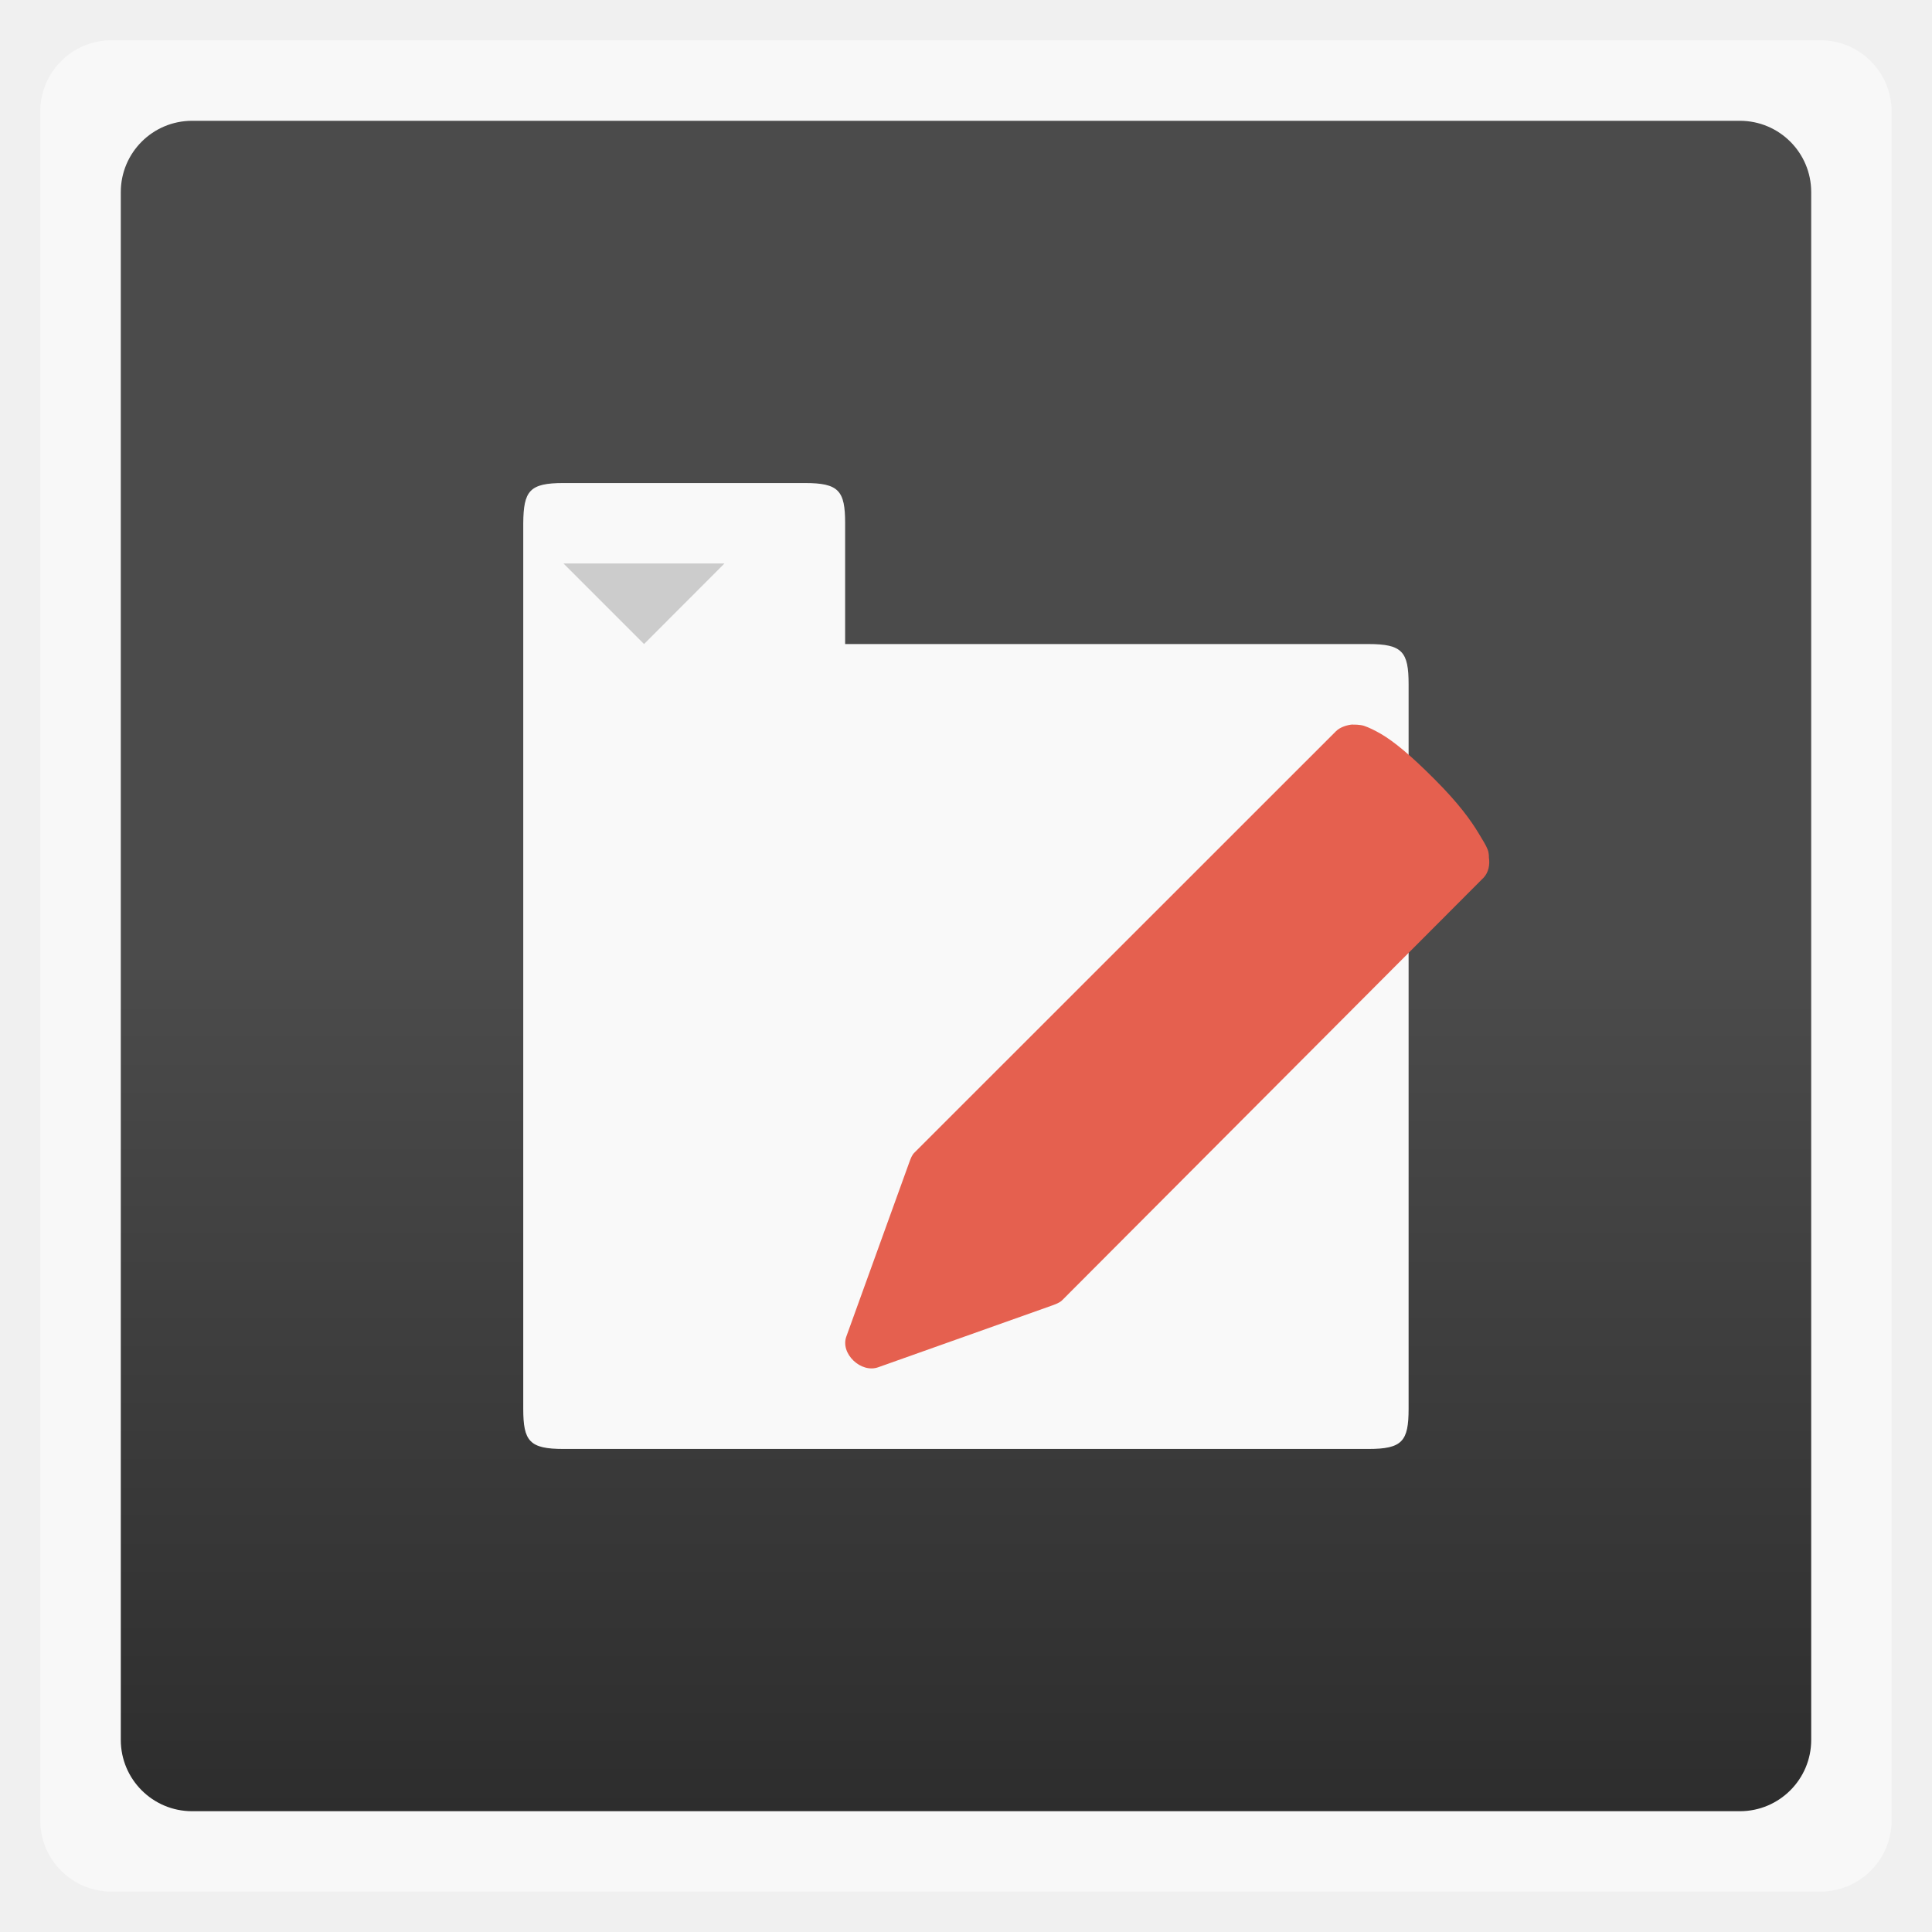
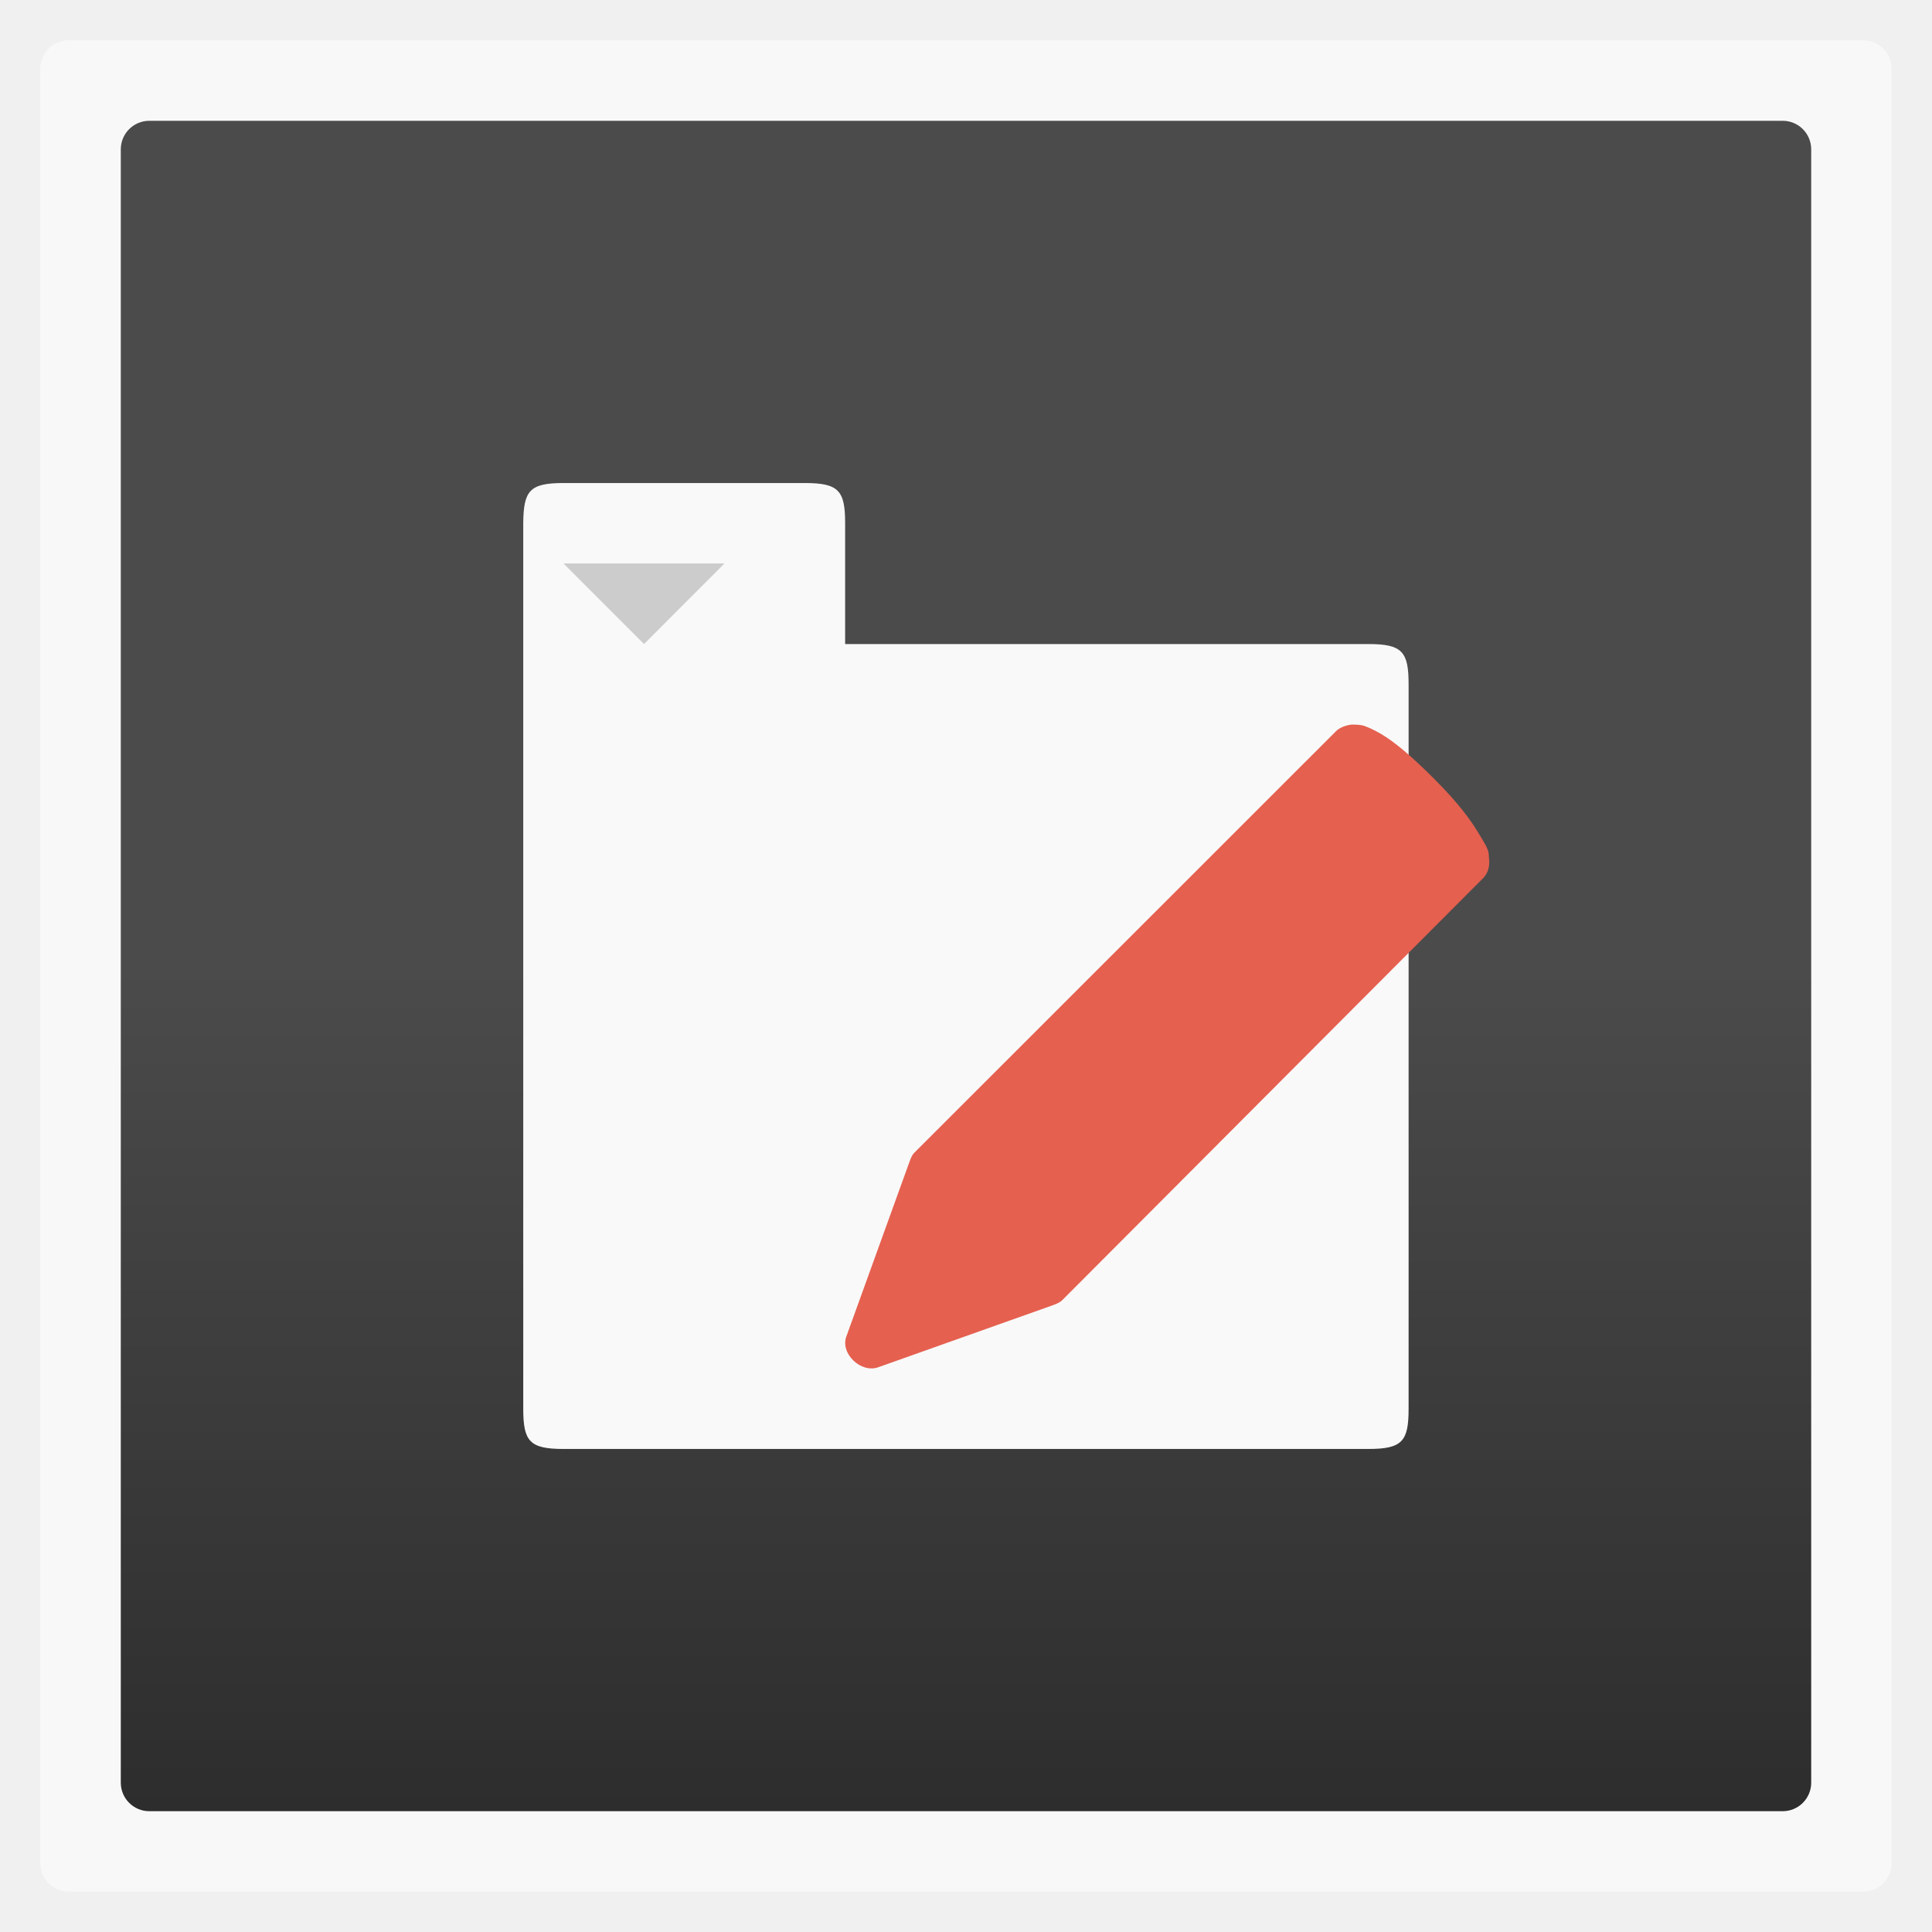
<svg xmlns="http://www.w3.org/2000/svg" xmlns:xlink="http://www.w3.org/1999/xlink" width="48" viewBox="0 0 13.547 13.547" height="48">
  <defs>
    <linearGradient id="linearGradient3757">
      <stop offset="0" style="stop-color:#4b4b4b" />
      <stop offset="1" style="stop-color:#2d2d2d" />
    </linearGradient>
    <linearGradient gradientTransform="matrix(1.00003 0 0 1.00003 -.00036 -.00036)" xlink:href="#linearGradient3757" id="linearGradient3004" y1="6.773" y2="12.7" gradientUnits="userSpaceOnUse" x2="0" />
  </defs>
  <g style="fill-rule:evenodd">
-     <rect width="12.982" x=".282" y=".282" rx="0.5" height="12.982" style="opacity:.5;fill:#fff" />
-     <rect width="11.853" x=".847" y=".847" rx="0.5" height="11.853" style="fill:url(#linearGradient3004)" />
+     <rect width="12.982" x=".282" y=".282" rx="0.2" height="12.982" style="opacity:.5;fill:#fff" />
+     <rect width="11.853" x=".847" y=".847" rx="0.2" height="11.853" style="fill:url(#linearGradient3004)" />
  </g>
  <path style="fill:#f9f9f9" d="m 3.951,3.387 c -0.238,0 -0.28,0.054 -0.282,0.282 2e-7,2.115 10e-8,4.371 0,6.209 0,0.228 0.044,0.282 0.282,0.282 l 5.644,0 c 0.238,0 0.282,-0.054 0.282,-0.282 l 0,-5.08 c 0,-0.228 -0.044,-0.282 -0.282,-0.282 l -3.669,0 0,-0.847 c 0,-0.228 -0.044,-0.282 -0.282,-0.282 z" />
  <path style="fill:#e5604f" d="m 9.485,5.08 c -0.04,0.003 -0.089,0.019 -0.117,0.047 L 6.413,8.081 c -0.019,0.018 -0.027,0.042 -0.036,0.066 L 5.935,9.37 C 5.889,9.491 6.039,9.633 6.161,9.586 L 7.377,9.154 c 0.024,-0.009 0.054,-0.019 0.072,-0.038 L 10.404,6.153 c 0.034,-0.037 0.044,-0.091 0.036,-0.141 0,0 0.002,-0.028 -0.009,-0.056 -0.011,-0.029 -0.036,-0.068 -0.063,-0.113 C 10.314,5.753 10.228,5.633 10.061,5.466 9.889,5.293 9.772,5.198 9.683,5.146 c -0.045,-0.026 -0.087,-0.046 -0.117,-0.056 -0.03,-0.01 -0.072,-0.009 -0.072,-0.009 l -0.009,0 z" />
  <path style="fill:#ccc" d="M 3.951,3.951 4.516,4.516 5.08,3.951 z" />
</svg>
